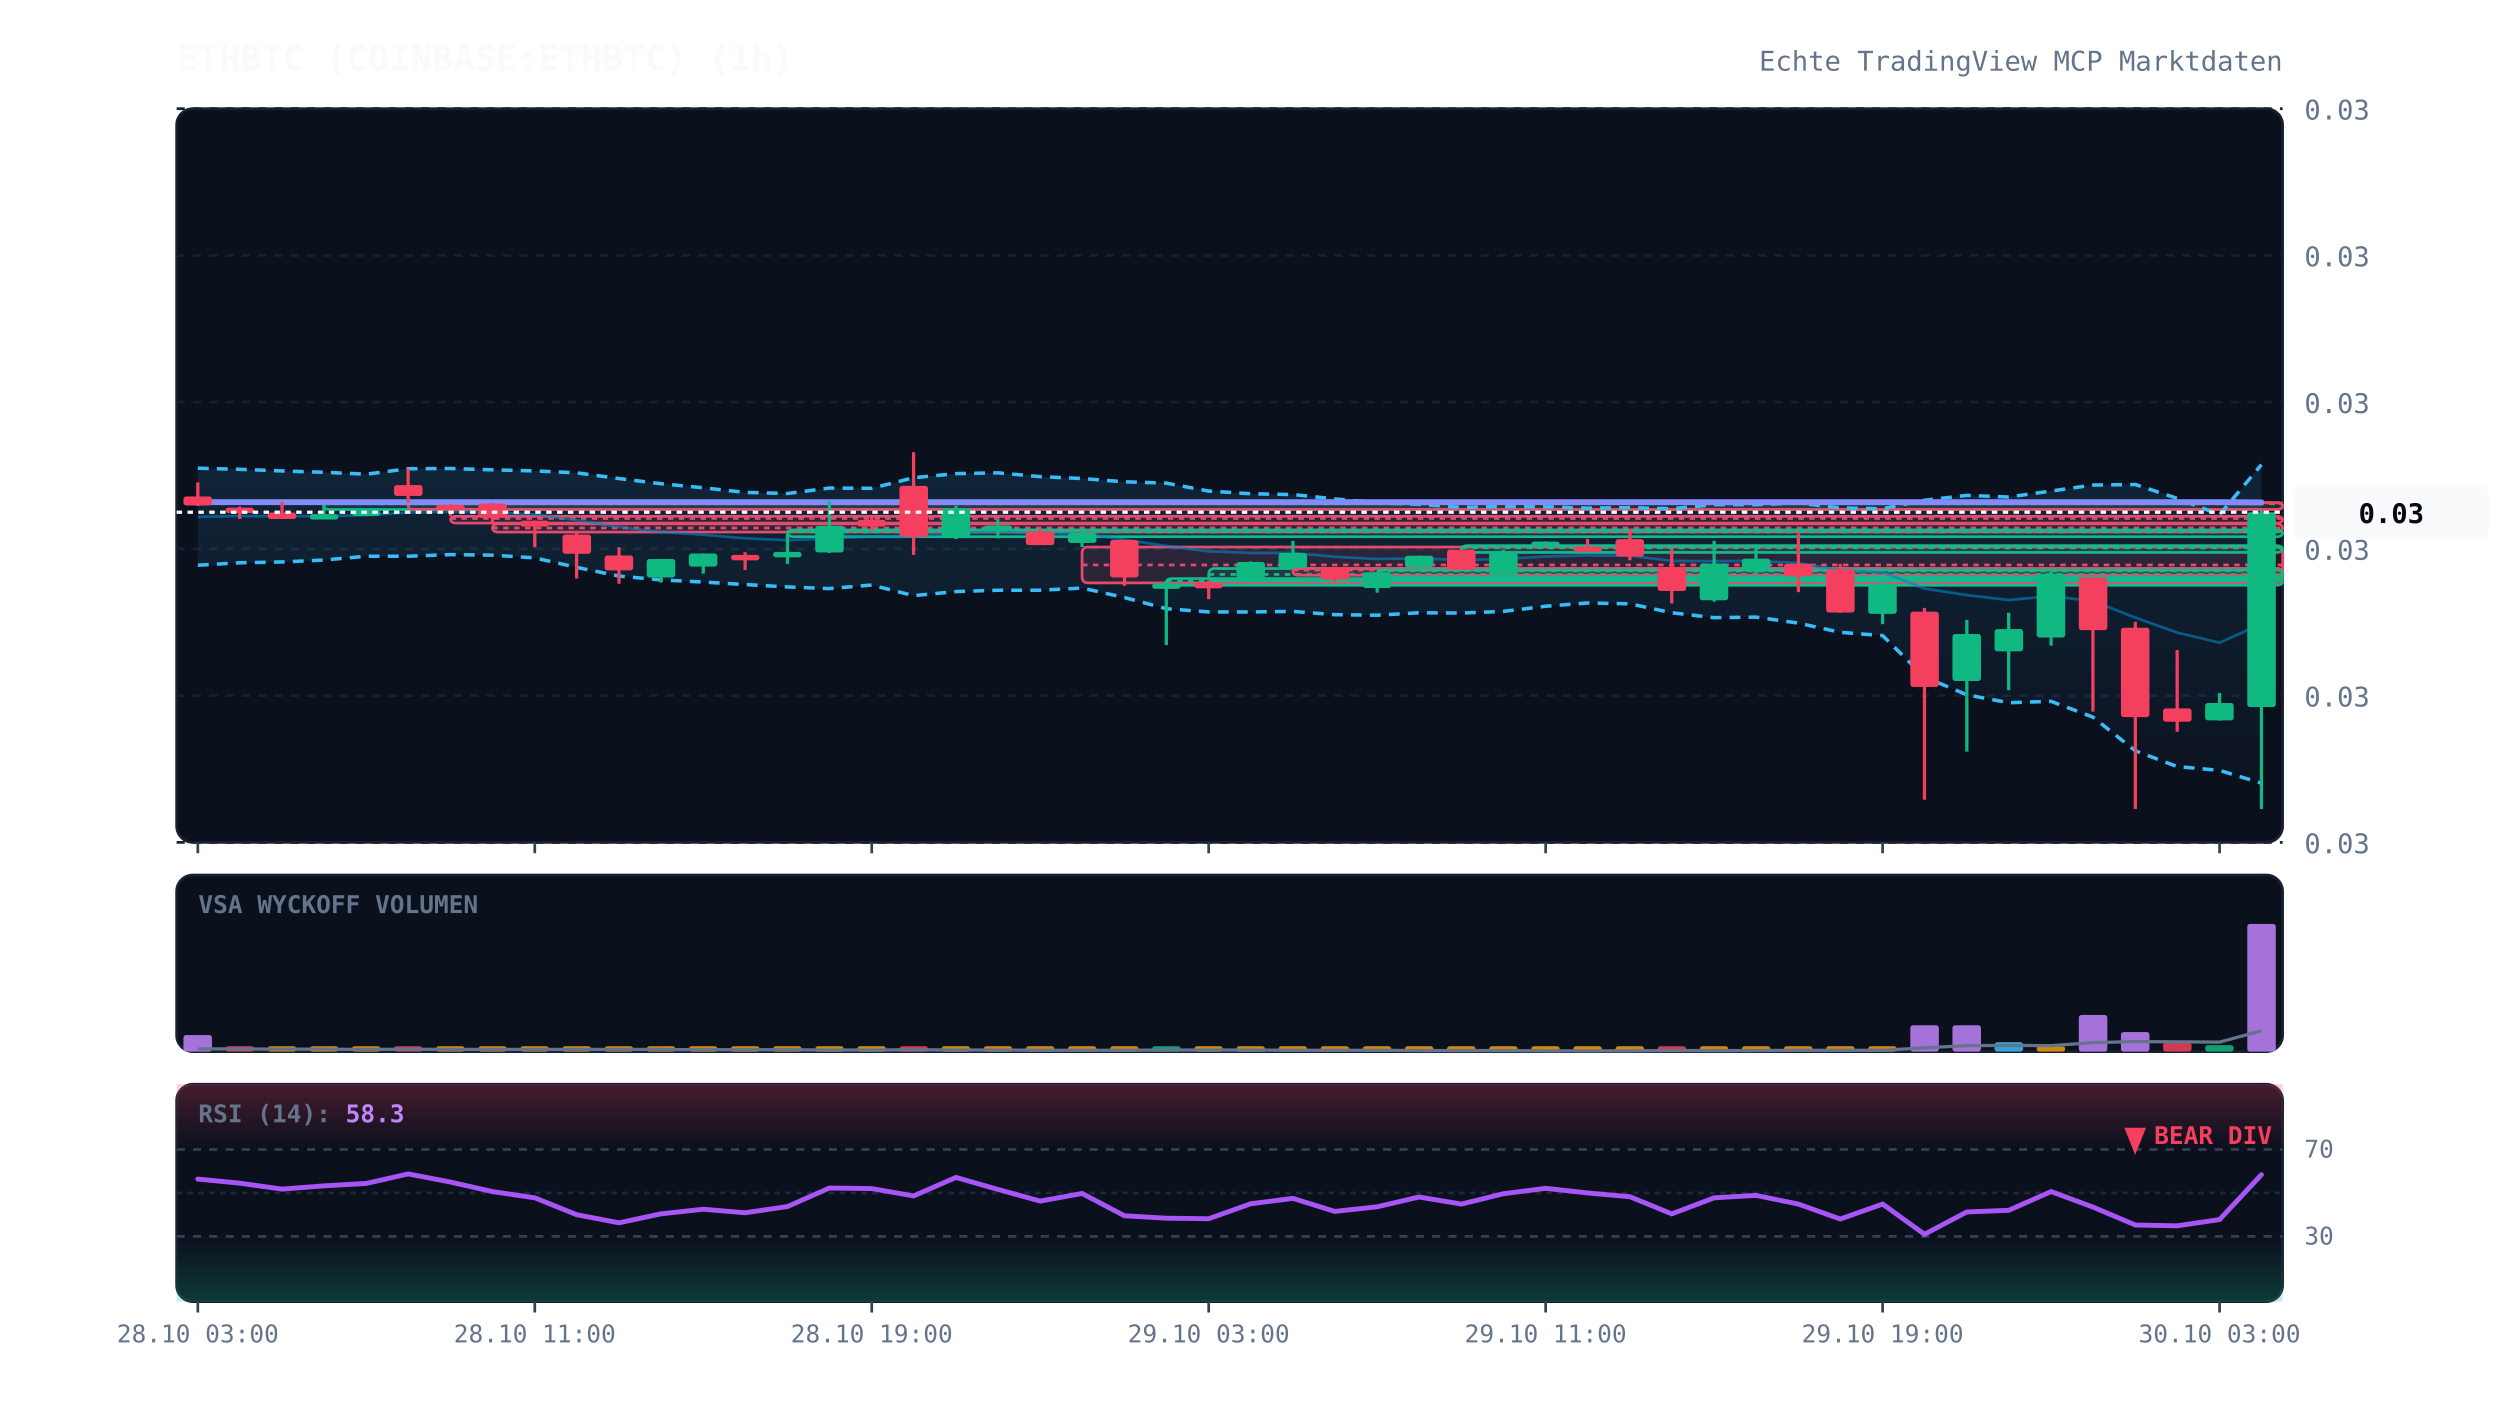
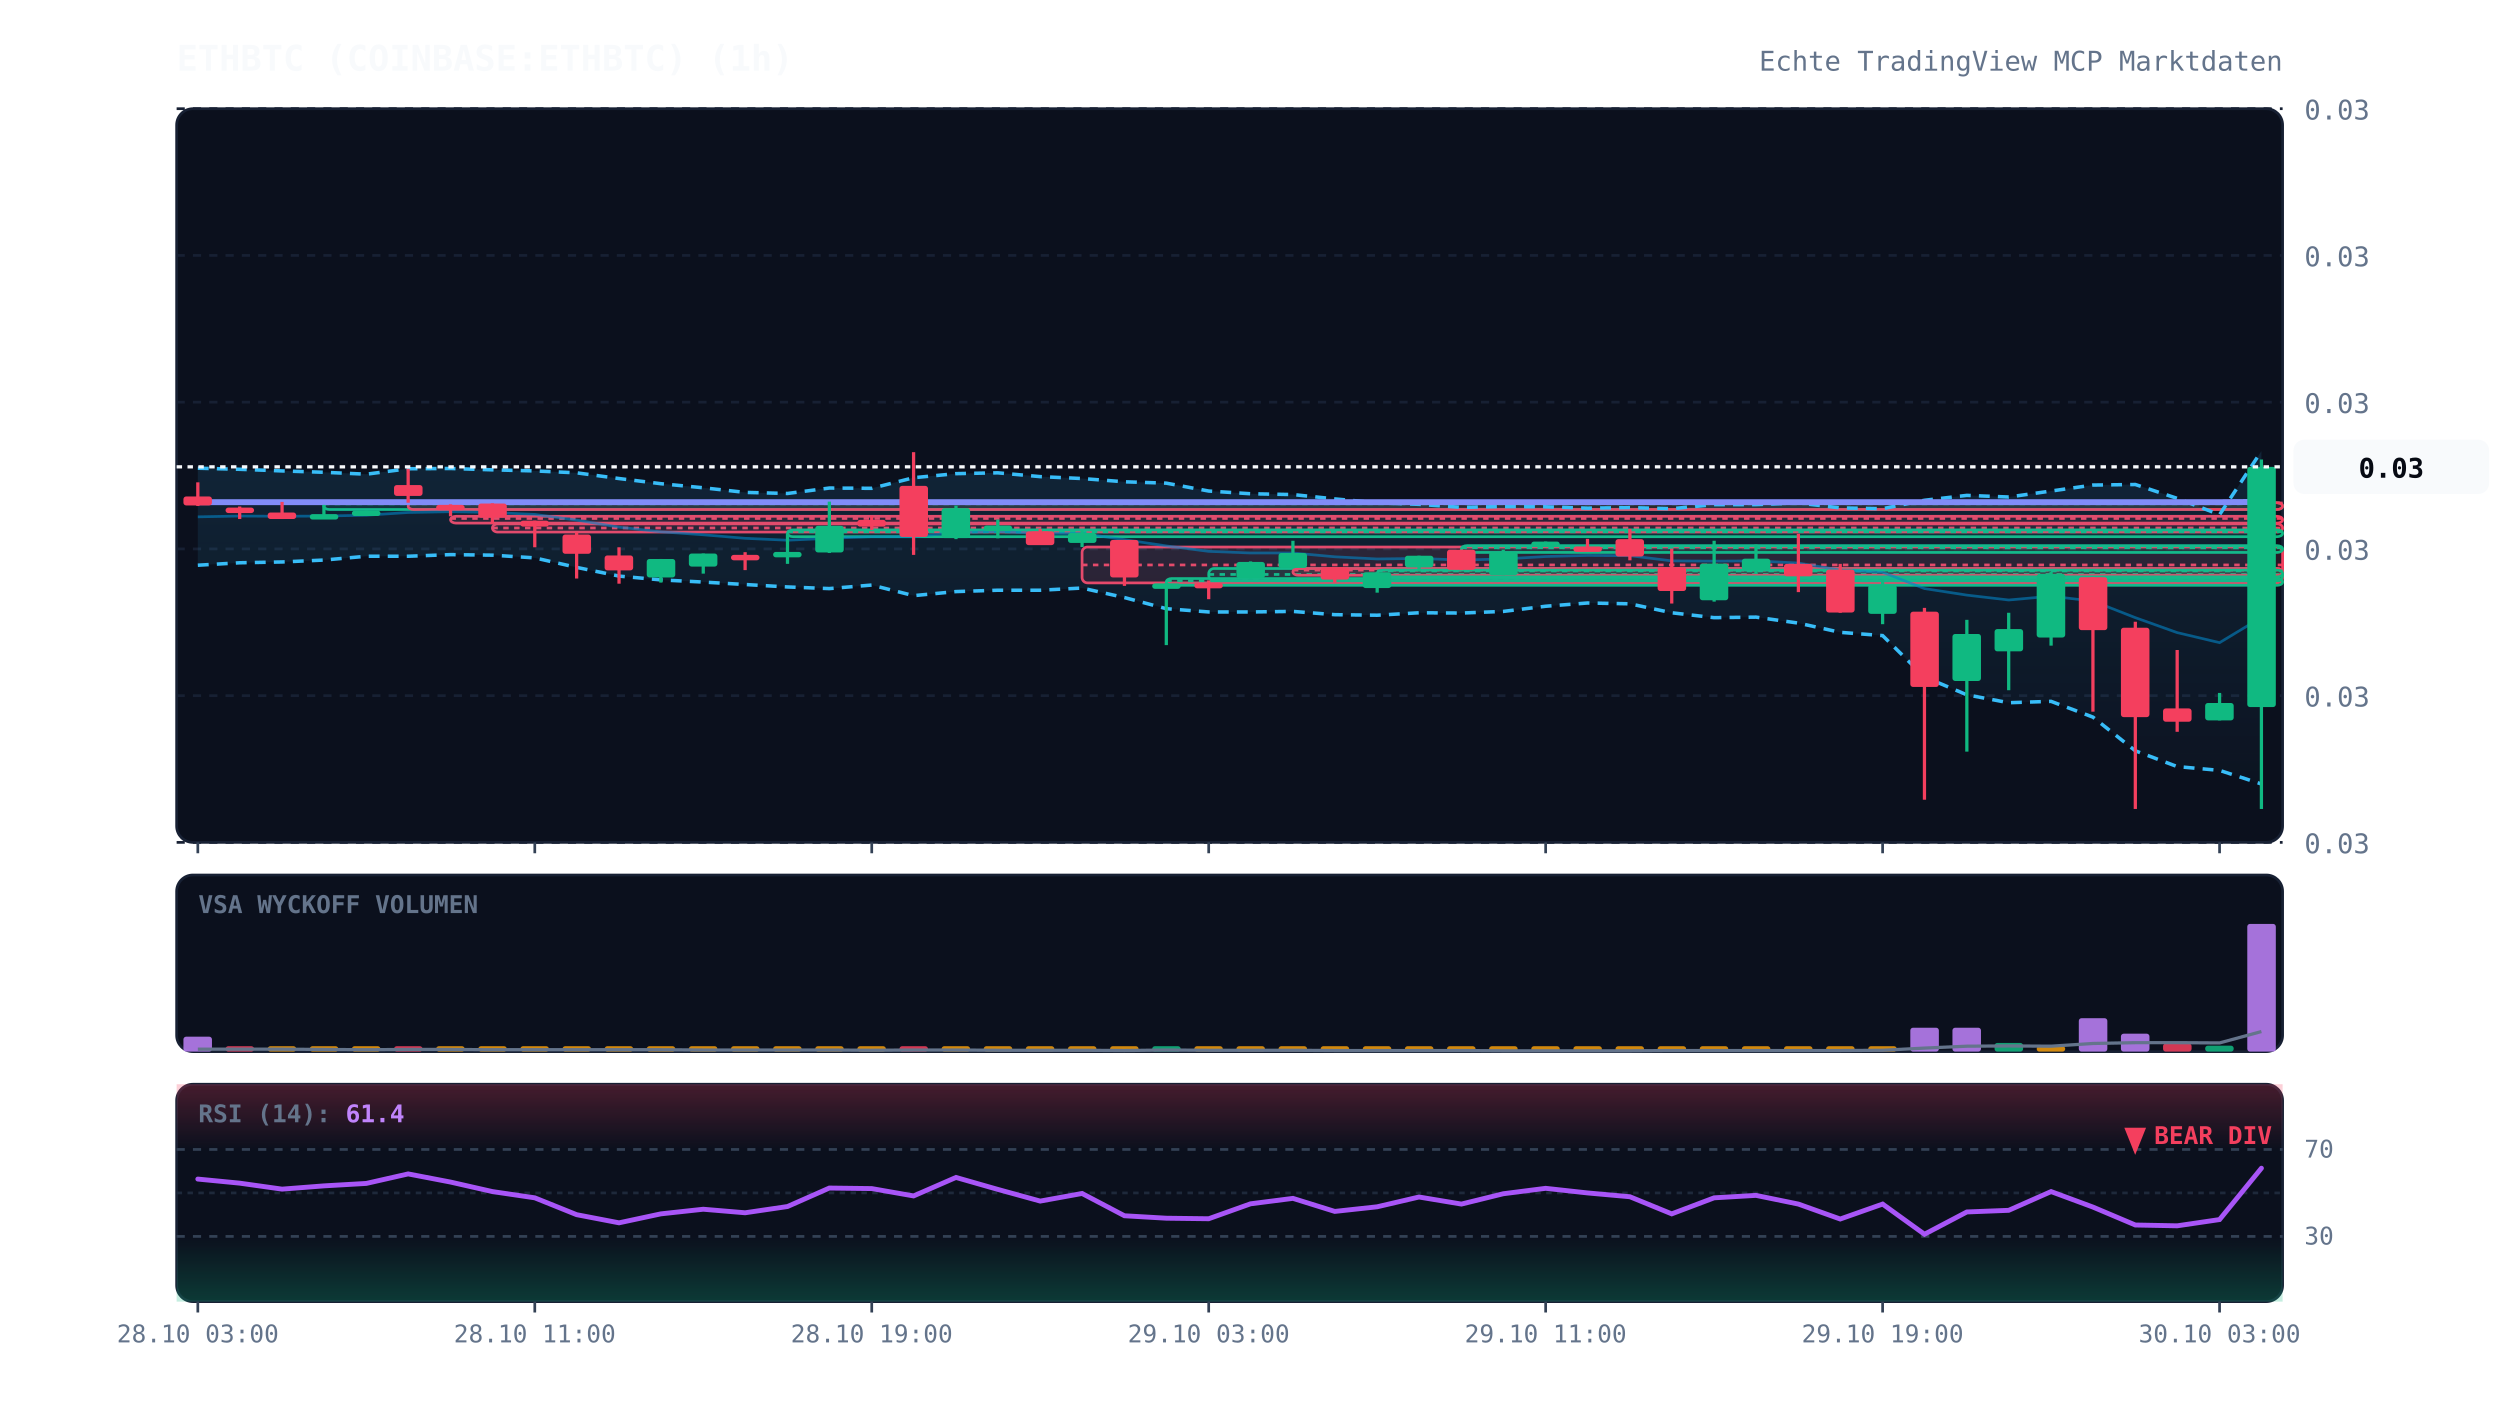
<svg xmlns="http://www.w3.org/2000/svg" viewBox="0 0 920 520" width="100%" height="100%" style="background:#070a13; font-family:'JetBrains Mono', monospace;">
  <defs>
    <linearGradient id="cloud-grad" x1="0%" y1="0%" x2="0%" y2="100%">
      <stop offset="0%" stop-color="#38bdf8" stop-opacity="0.12" />
      <stop offset="100%" stop-color="#38bdf8" stop-opacity="0.02" />
    </linearGradient>
    <linearGradient id="rsi-overbought" x1="0%" y1="0%" x2="0%" y2="100%">
      <stop offset="0%" stop-color="#f43f5e" stop-opacity="0.25" />
      <stop offset="100%" stop-color="#f43f5e" stop-opacity="0.0" />
    </linearGradient>
    <linearGradient id="rsi-oversold" x1="0%" y1="0%" x2="0%" y2="100%">
      <stop offset="0%" stop-color="#10b981" stop-opacity="0.0" />
      <stop offset="100%" stop-color="#10b981" stop-opacity="0.25" />
    </linearGradient>
  </defs>
  <rect x="65" y="40" width="775" height="270" fill="#0b101d" rx="6" stroke="#172033" stroke-width="1" />
  <rect x="65" y="322" width="775" height="65" fill="#0b101d" rx="6" stroke="#172033" stroke-width="1" />
  <rect x="65" y="399" width="775" height="80" fill="#0b101d" rx="6" stroke="#172033" stroke-width="1" />
  <line x1="65" y1="310.0" x2="840" y2="310.0" stroke="#172033" stroke-dasharray="3,3" stroke-width="1" />
  <text x="848" y="314.0" fill="#64748b" font-size="10" text-anchor="start">0.03</text>
  <line x1="65" y1="256.0" x2="840" y2="256.0" stroke="#172033" stroke-dasharray="3,3" stroke-width="1" />
  <text x="848" y="260.0" fill="#64748b" font-size="10" text-anchor="start">0.03</text>
  <line x1="65" y1="202.0" x2="840" y2="202.0" stroke="#172033" stroke-dasharray="3,3" stroke-width="1" />
  <text x="848" y="206.0" fill="#64748b" font-size="10" text-anchor="start">0.03</text>
  <line x1="65" y1="148.0" x2="840" y2="148.0" stroke="#172033" stroke-dasharray="3,3" stroke-width="1" />
  <text x="848" y="152.0" fill="#64748b" font-size="10" text-anchor="start">0.03</text>
  <line x1="65" y1="94.0" x2="840" y2="94.0" stroke="#172033" stroke-dasharray="3,3" stroke-width="1" />
  <text x="848" y="98.0" fill="#64748b" font-size="10" text-anchor="start">0.03</text>
  <line x1="65" y1="40.0" x2="840" y2="40.0" stroke="#172033" stroke-dasharray="3,3" stroke-width="1" />
  <text x="848" y="44.0" fill="#64748b" font-size="10" text-anchor="start">0.03</text>
  <rect x="119.2" y="185.0" width="720.8" height="2.5" fill="rgba(16, 185, 129, 0.13)" stroke="#10b981" stroke-width="1" rx="2" />
  <line x1="119.2" y1="185.4" x2="840" y2="185.4" stroke="#10b981" stroke-dasharray="2,2" stroke-width="1" />
  <rect x="150.2" y="185.0" width="689.8" height="2.5" fill="rgba(244, 63, 94, 0.13)" stroke="#f43f5e" stroke-width="1" rx="2" />
  <line x1="150.2" y1="185.1" x2="840" y2="185.1" stroke="#f43f5e" stroke-dasharray="2,2" stroke-width="1" />
  <rect x="165.8" y="190.0" width="674.2" height="2.5" fill="rgba(244, 63, 94, 0.13)" stroke="#f43f5e" stroke-width="1" rx="2" />
  <line x1="165.8" y1="190.8" x2="840" y2="190.8" stroke="#f43f5e" stroke-dasharray="2,2" stroke-width="1" />
  <rect x="181.2" y="192.8" width="658.8" height="3.0" fill="rgba(244, 63, 94, 0.13)" stroke="#f43f5e" stroke-width="1" rx="2" />
  <line x1="181.2" y1="194.3" x2="840" y2="194.3" stroke="#f43f5e" stroke-dasharray="2,2" stroke-width="1" />
  <rect x="289.8" y="195.0" width="550.2" height="2.5" fill="rgba(16, 185, 129, 0.13)" stroke="#10b981" stroke-width="1" rx="2" />
  <line x1="289.8" y1="195.7" x2="840" y2="195.7" stroke="#10b981" stroke-dasharray="2,2" stroke-width="1" />
  <rect x="398.2" y="201.3" width="441.8" height="13.2" fill="rgba(244, 63, 94, 0.13)" stroke="#f43f5e" stroke-width="1" rx="2" />
  <line x1="398.2" y1="207.9" x2="840" y2="207.9" stroke="#f43f5e" stroke-dasharray="2,2" stroke-width="1" />
  <rect x="429.2" y="212.9" width="410.8" height="2.5" fill="rgba(16, 185, 129, 0.13)" stroke="#10b981" stroke-width="1" rx="2" />
  <line x1="429.2" y1="213.7" x2="840" y2="213.7" stroke="#10b981" stroke-dasharray="2,2" stroke-width="1" />
  <rect x="444.8" y="209.2" width="395.2" height="4.5" fill="rgba(16, 185, 129, 0.13)" stroke="#10b981" stroke-width="1" rx="2" />
  <line x1="444.8" y1="211.4" x2="840" y2="211.4" stroke="#10b981" stroke-dasharray="2,2" stroke-width="1" />
  <rect x="475.8" y="209.2" width="364.2" height="2.5" fill="rgba(244, 63, 94, 0.13)" stroke="#f43f5e" stroke-width="1" rx="2" />
  <line x1="475.8" y1="209.8" x2="840" y2="209.8" stroke="#f43f5e" stroke-dasharray="2,2" stroke-width="1" />
  <rect x="506.8" y="209.8" width="333.2" height="2.5" fill="rgba(16, 185, 129, 0.13)" stroke="#10b981" stroke-width="1" rx="2" />
  <line x1="506.8" y1="210.1" x2="840" y2="210.1" stroke="#10b981" stroke-dasharray="2,2" stroke-width="1" />
  <rect x="537.8" y="200.8" width="302.2" height="2.5" fill="rgba(16, 185, 129, 0.13)" stroke="#10b981" stroke-width="1" rx="2" />
  <line x1="537.8" y1="201.6" x2="840" y2="201.6" stroke="#10b981" stroke-dasharray="2,2" stroke-width="1" />
-   <polygon points="72.8,172.3 88.2,172.7 103.8,173.3 119.2,173.8 134.8,174.5 150.2,172.5 165.8,172.4 181.2,172.9 196.8,173.3 212.2,174.0 227.8,176.1 243.2,178.0 258.8,179.5 274.2,181.2 289.8,181.6 305.2,179.6 320.8,179.7 336.2,175.8 351.8,174.3 367.2,174.0 382.8,175.4 398.2,176.1 413.8,177.3 429.2,177.8 444.8,180.7 460.2,181.7 475.8,182.0 491.2,183.6 506.8,185.0 522.2,185.6 537.8,186.7 553.2,186.4 568.8,186.5 584.2,187.0 599.8,186.8 615.2,187.2 630.8,185.7 646.2,185.7 661.8,185.1 677.2,186.9 692.8,187.2 708.2,184.1 723.8,182.3 739.2,182.9 754.8,180.7 770.2,178.5 785.8,178.3 801.2,183.4 816.8,189.4 832.2,171.0 832.2,288.2 816.8,283.5 801.2,282.1 785.8,276.3 770.2,263.9 754.8,258.1 739.2,258.6 723.8,255.7 708.2,249.1 692.8,233.9 677.2,232.7 661.8,229.3 646.2,227.1 630.8,227.3 615.2,225.5 599.8,222.2 584.2,221.9 568.8,223.1 553.2,225.0 537.8,225.6 522.2,225.5 506.8,226.4 491.2,226.2 475.8,225.0 460.2,225.2 444.8,225.2 429.2,224.0 413.8,219.9 398.2,216.4 382.8,217.2 367.2,217.2 351.8,217.7 336.2,219.2 320.8,215.3 305.2,216.6 289.8,216.0 274.2,215.1 258.8,214.2 243.2,213.4 227.8,212.0 212.2,208.8 196.8,205.3 181.2,204.3 165.8,204.1 150.2,204.7 134.8,204.7 119.2,206.1 103.8,206.8 88.2,207.1 72.8,208.0" fill="url(#cloud-grad)" />
-   <polyline points="72.8,172.3 88.2,172.7 103.8,173.3 119.2,173.8 134.8,174.5 150.2,172.5 165.8,172.4 181.2,172.9 196.8,173.3 212.2,174.0 227.8,176.1 243.2,178.0 258.8,179.5 274.2,181.2 289.8,181.6 305.2,179.6 320.8,179.7 336.2,175.8 351.8,174.3 367.2,174.0 382.8,175.4 398.2,176.1 413.8,177.3 429.2,177.8 444.8,180.7 460.2,181.7 475.8,182.0 491.2,183.6 506.8,185.0 522.2,185.6 537.8,186.7 553.2,186.4 568.8,186.5 584.2,187.0 599.8,186.8 615.2,187.2 630.8,185.7 646.2,185.7 661.8,185.1 677.2,186.9 692.8,187.2 708.2,184.1 723.8,182.3 739.2,182.9 754.8,180.7 770.2,178.5 785.8,178.3 801.2,183.4 816.8,189.4 832.2,171.0" fill="none" stroke="#38bdf8" stroke-width="1.3" stroke-dasharray="4,3" />
-   <polyline points="72.8,208.0 88.2,207.1 103.8,206.8 119.2,206.1 134.8,204.7 150.2,204.7 165.8,204.1 181.2,204.3 196.8,205.3 212.2,208.8 227.8,212.0 243.2,213.4 258.8,214.2 274.2,215.1 289.8,216.0 305.2,216.6 320.8,215.3 336.2,219.2 351.8,217.7 367.2,217.2 382.8,217.2 398.2,216.4 413.8,219.9 429.2,224.0 444.8,225.2 460.2,225.2 475.8,225.0 491.2,226.2 506.8,226.4 522.2,225.5 537.8,225.6 553.2,225.0 568.8,223.1 584.2,221.9 599.8,222.2 615.2,225.5 630.8,227.3 646.2,227.1 661.8,229.3 677.2,232.7 692.8,233.9 708.2,249.1 723.8,255.7 739.2,258.6 754.8,258.1 770.2,263.9 785.8,276.3 801.2,282.1 816.8,283.5 832.2,288.2" fill="none" stroke="#38bdf8" stroke-width="1.3" stroke-dasharray="4,3" />
-   <polyline points="72.8,190.2 88.2,189.9 103.8,190.0 119.2,189.9 134.8,189.6 150.2,188.6 165.8,188.3 181.2,188.6 196.8,189.3 212.2,191.4 227.8,194.0 243.2,195.7 258.8,196.8 274.2,198.1 289.8,198.8 305.2,198.1 320.8,197.5 336.2,197.5 351.8,196.0 367.2,195.6 382.8,196.3 398.2,196.3 413.8,198.6 429.2,200.9 444.8,202.9 460.2,203.5 475.8,203.5 491.2,204.9 506.8,205.7 522.2,205.5 537.8,206.1 553.2,205.7 568.8,204.8 584.2,204.4 599.8,204.5 615.2,206.4 630.8,206.5 646.2,206.4 661.8,207.2 677.2,209.8 692.8,210.6 708.2,216.6 723.8,219.0 739.2,220.8 754.8,219.4 770.2,221.2 785.8,227.3 801.2,232.8 816.8,236.5 832.2,229.6" fill="none" stroke="#0284c7" stroke-width="1.0" stroke-opacity="0.6" />
-   <polyline points="72.8,184.8 88.2,184.8 103.8,184.8 119.2,184.8 134.8,184.8 150.2,184.8 165.8,184.8 181.2,184.8 196.8,184.8 212.2,184.8 227.8,184.8 243.2,184.8 258.8,184.8 274.2,184.8 289.8,184.8 305.2,184.8 320.8,184.8 336.2,184.8 351.8,184.8 367.2,184.8 382.8,184.8 398.2,184.8 413.8,184.8 429.2,184.8 444.8,184.8 460.2,184.8 475.8,184.8 491.2,184.8 506.8,184.8 522.2,184.8 537.8,184.8 553.2,184.8 568.8,184.8 584.2,184.8 599.8,184.8 615.2,184.8 630.8,184.8 646.2,184.8 661.8,184.8 677.2,184.8 692.8,184.8 708.2,184.8 723.8,184.8 739.2,184.8 754.8,184.8 770.2,184.8 785.8,184.8 801.2,184.8 816.8,184.8 832.2,184.9" fill="none" stroke="#818cf8" stroke-width="2.2" stroke-linecap="round" />
+   <polygon points="72.8,172.3 88.2,172.7 103.8,173.3 119.2,173.8 134.8,174.5 150.2,172.5 165.8,172.4 181.2,172.9 196.8,173.3 212.2,174.0 227.8,176.1 243.2,178.0 258.8,179.5 274.2,181.2 289.8,181.6 305.2,179.6 320.8,179.7 336.2,175.8 351.8,174.3 367.2,174.0 382.8,175.4 398.2,176.1 413.8,177.3 429.2,177.8 444.8,180.7 460.2,181.7 475.8,182.0 491.2,183.6 506.8,185.0 522.2,185.6 537.8,186.7 553.2,186.4 568.8,186.5 584.2,187.0 599.8,186.8 615.2,187.2 630.8,185.7 646.2,185.7 661.8,185.1 677.2,186.9 692.8,187.2 708.2,184.1 723.8,182.3 739.2,182.9 754.8,180.7 770.2,178.5 785.8,178.3 801.2,183.4 816.8,189.4 832.2,166.0 832.2,288.5 816.8,283.5 801.2,282.1 785.8,276.3 770.2,263.9 754.8,258.1 739.2,258.6 723.8,255.7 708.2,249.1 692.8,233.9 677.2,232.7 661.8,229.3 646.2,227.1 630.8,227.3 615.2,225.5 599.8,222.2 584.2,221.9 568.8,223.1 553.2,225.0 537.8,225.6 522.2,225.5 506.8,226.4 491.2,226.2 475.8,225.0 460.2,225.2 444.8,225.2 429.2,224.0 413.8,219.9 398.2,216.4 382.8,217.2 367.2,217.2 351.8,217.7 336.2,219.2 320.8,215.3 305.2,216.6 289.8,216.0 274.2,215.1 258.8,214.2 243.2,213.4 227.8,212.0 212.2,208.8 196.8,205.3 181.2,204.3 165.8,204.1 150.2,204.7 134.8,204.7 119.2,206.1 103.8,206.8 88.2,207.1 72.8,208.0" fill="url(#cloud-grad)" />
+   <polyline points="72.8,172.3 88.2,172.7 103.8,173.3 119.2,173.8 134.8,174.5 150.2,172.5 165.8,172.4 181.2,172.9 196.8,173.3 212.2,174.0 227.8,176.1 243.2,178.0 258.8,179.5 274.2,181.2 289.8,181.6 305.2,179.6 320.8,179.7 336.2,175.8 351.8,174.3 367.2,174.0 382.8,175.4 398.2,176.1 413.8,177.3 429.2,177.8 444.8,180.7 460.2,181.7 475.8,182.0 491.2,183.6 506.8,185.0 522.2,185.6 537.8,186.7 553.2,186.4 568.8,186.5 584.2,187.0 599.8,186.8 615.2,187.2 630.8,185.7 646.2,185.7 661.8,185.1 677.2,186.9 692.8,187.2 708.2,184.1 723.8,182.3 739.2,182.9 754.8,180.7 770.2,178.5 785.8,178.3 801.2,183.4 816.8,189.4 832.2,166.0" fill="none" stroke="#38bdf8" stroke-width="1.3" stroke-dasharray="4,3" />
+   <polyline points="72.8,208.0 88.2,207.1 103.8,206.8 119.2,206.1 134.8,204.7 150.2,204.7 165.8,204.1 181.2,204.3 196.8,205.3 212.2,208.8 227.8,212.0 243.2,213.4 258.8,214.2 274.2,215.1 289.8,216.0 305.2,216.6 320.8,215.3 336.2,219.2 351.8,217.7 367.2,217.2 382.8,217.2 398.2,216.4 413.8,219.9 429.2,224.0 444.8,225.2 460.2,225.2 475.8,225.0 491.2,226.2 506.8,226.4 522.2,225.5 537.8,225.6 553.2,225.0 568.8,223.1 584.2,221.9 599.8,222.2 615.2,225.5 630.8,227.3 646.2,227.1 661.8,229.3 677.2,232.7 692.8,233.9 708.2,249.1 723.8,255.7 739.2,258.6 754.8,258.1 770.2,263.9 785.8,276.3 801.2,282.1 816.8,283.5 832.2,288.5" fill="none" stroke="#38bdf8" stroke-width="1.3" stroke-dasharray="4,3" />
+   <polyline points="72.8,190.2 88.2,189.9 103.8,190.0 119.2,189.9 134.8,189.6 150.2,188.6 165.8,188.3 181.2,188.6 196.8,189.3 212.2,191.4 227.8,194.0 243.2,195.7 258.8,196.8 274.2,198.1 289.8,198.8 305.2,198.1 320.8,197.5 336.2,197.5 351.8,196.0 367.2,195.6 382.8,196.3 398.2,196.3 413.8,198.6 429.2,200.9 444.8,202.9 460.2,203.5 475.8,203.5 491.2,204.9 506.8,205.7 522.2,205.5 537.8,206.1 553.2,205.7 568.8,204.8 584.2,204.4 599.8,204.5 615.2,206.4 630.8,206.5 646.2,206.4 661.8,207.2 677.2,209.8 692.8,210.6 708.2,216.6 723.8,219.0 739.2,220.8 754.8,219.4 770.2,221.2 785.8,227.3 801.2,232.8 816.8,236.5 832.2,227.2" fill="none" stroke="#0284c7" stroke-width="1.0" stroke-opacity="0.6" />
+   <polyline points="72.8,184.8 88.2,184.8 103.8,184.8 119.2,184.8 134.8,184.8 150.2,184.8 165.8,184.8 181.2,184.8 196.8,184.8 212.2,184.8 227.8,184.8 243.2,184.8 258.8,184.8 274.2,184.8 289.8,184.8 305.2,184.8 320.8,184.8 336.2,184.8 351.8,184.8 367.2,184.8 382.8,184.8 398.2,184.8 413.8,184.8 429.2,184.8 444.8,184.8 460.2,184.8 475.8,184.8 491.2,184.8 506.8,184.8 522.2,184.8 537.8,184.8 553.2,184.8 568.8,184.8 584.2,184.8 599.8,184.8 615.2,184.8 630.8,184.8 646.2,184.8 661.8,184.8 677.2,184.8 692.8,184.8 708.2,184.8 723.8,184.8 739.2,184.8 754.8,184.8 770.2,184.8 785.8,184.8 801.2,184.8 816.8,184.8 832.2,184.7" fill="none" stroke="#818cf8" stroke-width="2.2" stroke-linecap="round" />
  <line x1="72.8" y1="177.5" x2="72.8" y2="186.2" stroke="#f43f5e" stroke-width="1.2" />
  <rect x="67.5" y="182.7" width="10.5" height="3.3" fill="#f43f5e" rx="1" />
  <line x1="88.2" y1="186.4" x2="88.2" y2="191.0" stroke="#f43f5e" stroke-width="1.2" />
  <rect x="83.0" y="186.8" width="10.5" height="2.0" fill="#f43f5e" rx="1" />
  <line x1="103.8" y1="184.7" x2="103.8" y2="191.0" stroke="#f43f5e" stroke-width="1.2" />
  <rect x="98.5" y="188.6" width="10.5" height="2.4" fill="#f43f5e" rx="1" />
  <line x1="119.2" y1="185.8" x2="119.2" y2="190.3" stroke="#10b981" stroke-width="1.2" />
  <rect x="114.0" y="189.2" width="10.5" height="2.0" fill="#10b981" rx="1" />
  <line x1="134.8" y1="187.9" x2="134.8" y2="188.5" stroke="#10b981" stroke-width="1.2" />
  <rect x="129.5" y="187.9" width="10.5" height="2.0" fill="#10b981" rx="1" />
  <line x1="150.2" y1="172.5" x2="150.2" y2="185.0" stroke="#f43f5e" stroke-width="1.2" />
  <rect x="145.0" y="178.5" width="10.5" height="4.0" fill="#f43f5e" rx="1" />
  <line x1="165.8" y1="185.6" x2="165.8" y2="190.0" stroke="#f43f5e" stroke-width="1.2" />
  <rect x="160.5" y="185.8" width="10.5" height="2.0" fill="#f43f5e" rx="1" />
  <line x1="181.2" y1="185.2" x2="181.2" y2="192.8" stroke="#f43f5e" stroke-width="1.2" />
  <rect x="176.0" y="185.3" width="10.5" height="5.2" fill="#f43f5e" rx="1" />
  <line x1="196.8" y1="191.6" x2="196.8" y2="201.4" stroke="#f43f5e" stroke-width="1.2" />
  <rect x="191.5" y="191.6" width="10.5" height="2.2" fill="#f43f5e" rx="1" />
  <line x1="212.2" y1="195.8" x2="212.2" y2="212.9" stroke="#f43f5e" stroke-width="1.2" />
  <rect x="207.0" y="196.7" width="10.5" height="7.1" fill="#f43f5e" rx="1" />
  <line x1="227.8" y1="201.4" x2="227.8" y2="214.8" stroke="#f43f5e" stroke-width="1.2" />
  <rect x="222.5" y="204.4" width="10.5" height="5.5" fill="#f43f5e" rx="1" />
  <line x1="243.2" y1="205.7" x2="243.2" y2="214.4" stroke="#10b981" stroke-width="1.2" />
  <rect x="238.0" y="205.7" width="10.5" height="6.8" fill="#10b981" rx="1" />
  <line x1="258.8" y1="203.7" x2="258.8" y2="211.1" stroke="#10b981" stroke-width="1.2" />
  <rect x="253.5" y="203.7" width="10.5" height="4.8" fill="#10b981" rx="1" />
  <line x1="274.2" y1="203.2" x2="274.2" y2="209.8" stroke="#f43f5e" stroke-width="1.2" />
  <rect x="269.0" y="204.2" width="10.5" height="2.0" fill="#f43f5e" rx="1" />
  <line x1="289.8" y1="196.4" x2="289.8" y2="207.5" stroke="#10b981" stroke-width="1.2" />
  <rect x="284.5" y="203.1" width="10.5" height="2.0" fill="#10b981" rx="1" />
  <line x1="305.2" y1="184.6" x2="305.2" y2="203.5" stroke="#10b981" stroke-width="1.2" />
  <rect x="300.0" y="193.5" width="10.5" height="9.8" fill="#10b981" rx="1" />
  <line x1="320.8" y1="189.8" x2="320.8" y2="195.0" stroke="#f43f5e" stroke-width="1.2" />
  <rect x="315.5" y="191.3" width="10.5" height="2.5" fill="#f43f5e" rx="1" />
  <line x1="336.2" y1="166.4" x2="336.2" y2="204.2" stroke="#f43f5e" stroke-width="1.2" />
  <rect x="331.0" y="178.8" width="10.5" height="18.8" fill="#f43f5e" rx="1" />
  <line x1="351.8" y1="186.1" x2="351.8" y2="198.4" stroke="#10b981" stroke-width="1.2" />
  <rect x="346.5" y="187.0" width="10.5" height="11.0" fill="#10b981" rx="1" />
  <line x1="367.2" y1="191.2" x2="367.2" y2="198.1" stroke="#10b981" stroke-width="1.2" />
  <rect x="362.0" y="193.4" width="10.5" height="2.0" fill="#10b981" rx="1" />
  <line x1="382.8" y1="194.7" x2="382.8" y2="200.5" stroke="#f43f5e" stroke-width="1.2" />
  <rect x="377.5" y="195.5" width="10.5" height="5.1" fill="#f43f5e" rx="1" />
  <line x1="398.2" y1="195.2" x2="398.2" y2="201.3" stroke="#10b981" stroke-width="1.2" />
  <rect x="393.0" y="196.1" width="10.5" height="3.7" fill="#10b981" rx="1" />
  <line x1="413.8" y1="198.7" x2="413.8" y2="215.6" stroke="#f43f5e" stroke-width="1.2" />
  <rect x="408.5" y="198.7" width="10.5" height="13.8" fill="#f43f5e" rx="1" />
  <line x1="429.2" y1="214.5" x2="429.2" y2="237.4" stroke="#10b981" stroke-width="1.2" />
  <rect x="424.0" y="214.7" width="10.5" height="2.0" fill="#10b981" rx="1" />
  <line x1="444.8" y1="213.6" x2="444.8" y2="220.5" stroke="#f43f5e" stroke-width="1.2" />
  <rect x="439.5" y="214.5" width="10.5" height="2.0" fill="#f43f5e" rx="1" />
  <line x1="460.2" y1="206.6" x2="460.2" y2="212.9" stroke="#10b981" stroke-width="1.2" />
  <rect x="455.0" y="206.8" width="10.5" height="6.0" fill="#10b981" rx="1" />
  <line x1="475.8" y1="199.0" x2="475.8" y2="209.2" stroke="#10b981" stroke-width="1.2" />
  <rect x="470.5" y="203.5" width="10.5" height="5.5" fill="#10b981" rx="1" />
  <line x1="491.2" y1="208.7" x2="491.2" y2="214.4" stroke="#f43f5e" stroke-width="1.2" />
  <rect x="486.0" y="208.7" width="10.5" height="4.6" fill="#f43f5e" rx="1" />
  <line x1="506.8" y1="210.5" x2="506.8" y2="218.1" stroke="#10b981" stroke-width="1.2" />
  <rect x="501.5" y="210.6" width="10.5" height="5.8" fill="#10b981" rx="1" />
  <line x1="522.2" y1="204.5" x2="522.2" y2="210.2" stroke="#10b981" stroke-width="1.2" />
  <rect x="517.0" y="204.5" width="10.5" height="4.3" fill="#10b981" rx="1" />
  <line x1="537.8" y1="202.3" x2="537.8" y2="209.8" stroke="#f43f5e" stroke-width="1.2" />
  <rect x="532.5" y="202.3" width="10.5" height="7.4" fill="#f43f5e" rx="1" />
  <line x1="553.2" y1="202.3" x2="553.2" y2="211.7" stroke="#10b981" stroke-width="1.2" />
  <rect x="548.0" y="203.1" width="10.5" height="8.6" fill="#10b981" rx="1" />
  <line x1="568.8" y1="199.3" x2="568.8" y2="200.8" stroke="#10b981" stroke-width="1.2" />
  <rect x="563.5" y="199.3" width="10.5" height="2.0" fill="#10b981" rx="1" />
  <line x1="584.2" y1="198.3" x2="584.2" y2="202.3" stroke="#f43f5e" stroke-width="1.2" />
  <rect x="579.0" y="201.1" width="10.5" height="2.0" fill="#f43f5e" rx="1" />
  <line x1="599.8" y1="194.6" x2="599.8" y2="206.2" stroke="#f43f5e" stroke-width="1.2" />
  <rect x="594.5" y="198.4" width="10.5" height="6.4" fill="#f43f5e" rx="1" />
  <line x1="615.2" y1="201.9" x2="615.2" y2="222.1" stroke="#f43f5e" stroke-width="1.2" />
  <rect x="610.0" y="208.7" width="10.5" height="8.8" fill="#f43f5e" rx="1" />
  <line x1="630.8" y1="199.0" x2="630.8" y2="221.4" stroke="#10b981" stroke-width="1.2" />
  <rect x="625.5" y="207.4" width="10.5" height="13.5" fill="#10b981" rx="1" />
  <line x1="646.2" y1="200.4" x2="646.2" y2="211.2" stroke="#10b981" stroke-width="1.2" />
  <rect x="641.0" y="205.6" width="10.5" height="4.2" fill="#10b981" rx="1" />
  <line x1="661.8" y1="196.4" x2="661.8" y2="217.9" stroke="#f43f5e" stroke-width="1.2" />
  <rect x="656.5" y="207.5" width="10.5" height="4.6" fill="#f43f5e" rx="1" />
  <line x1="677.2" y1="207.5" x2="677.2" y2="225.5" stroke="#f43f5e" stroke-width="1.2" />
  <rect x="672.0" y="209.6" width="10.5" height="15.8" fill="#f43f5e" rx="1" />
  <line x1="692.8" y1="213.5" x2="692.8" y2="229.7" stroke="#10b981" stroke-width="1.2" />
  <rect x="687.5" y="215.3" width="10.5" height="10.6" fill="#10b981" rx="1" />
  <line x1="708.2" y1="223.7" x2="708.2" y2="294.3" stroke="#f43f5e" stroke-width="1.2" />
  <rect x="703.0" y="225.1" width="10.5" height="27.7" fill="#f43f5e" rx="1" />
  <line x1="723.8" y1="228.1" x2="723.8" y2="276.6" stroke="#10b981" stroke-width="1.2" />
  <rect x="718.5" y="233.3" width="10.5" height="17.3" fill="#10b981" rx="1" />
  <line x1="739.2" y1="225.5" x2="739.2" y2="254.0" stroke="#10b981" stroke-width="1.2" />
  <rect x="734.0" y="231.5" width="10.5" height="8.2" fill="#10b981" rx="1" />
  <line x1="754.8" y1="210.5" x2="754.8" y2="237.6" stroke="#10b981" stroke-width="1.2" />
  <rect x="749.5" y="211.2" width="10.5" height="23.4" fill="#10b981" rx="1" />
  <line x1="770.2" y1="212.4" x2="770.2" y2="261.9" stroke="#f43f5e" stroke-width="1.2" />
  <rect x="765.0" y="212.4" width="10.5" height="19.5" fill="#f43f5e" rx="1" />
  <line x1="785.8" y1="228.8" x2="785.8" y2="297.7" stroke="#f43f5e" stroke-width="1.2" />
  <rect x="780.5" y="231.0" width="10.5" height="32.9" fill="#f43f5e" rx="1" />
  <line x1="801.2" y1="239.2" x2="801.2" y2="269.3" stroke="#f43f5e" stroke-width="1.2" />
  <rect x="796.0" y="260.7" width="10.5" height="4.9" fill="#f43f5e" rx="1" />
  <line x1="816.8" y1="255.0" x2="816.8" y2="265.1" stroke="#10b981" stroke-width="1.2" />
  <rect x="811.5" y="258.7" width="10.5" height="6.4" fill="#10b981" rx="1" />
-   <line x1="832.2" y1="187.9" x2="832.2" y2="297.7" stroke="#10b981" stroke-width="1.2" />
-   <rect x="827.0" y="188.5" width="10.5" height="71.7" fill="#10b981" rx="1" />
-   <line x1="65" y1="188.5" x2="840" y2="188.5" stroke="#f8fafc" stroke-width="1.2" stroke-dasharray="2,2" />
-   <rect x="844" y="178.5" width="72" height="20" fill="#f8fafc" rx="4" />
-   <text x="880" y="192.5" fill="#070a13" font-size="10" font-weight="bold" text-anchor="middle">0.03</text>
+   <line x1="832.2" y1="169.1" x2="832.2" y2="297.7" stroke="#10b981" stroke-width="1.2" />
+   <rect x="827.0" y="171.8" width="10.5" height="88.4" fill="#10b981" rx="1" />
+   <line x1="65" y1="171.8" x2="840" y2="171.8" stroke="#f8fafc" stroke-width="1.2" stroke-dasharray="2,2" />
+   <rect x="844" y="161.8" width="72" height="20" fill="#f8fafc" rx="4" />
+   <text x="880" y="175.8" fill="#070a13" font-size="10" font-weight="bold" text-anchor="middle">0.03</text>
  <text x="73" y="336" fill="#64748b" font-size="9" font-weight="bold">VSA WYCKOFF VOLUMEN</text>
-   <rect x="67.5" y="380.9" width="10.5" height="6.1" fill="#c084fc" opacity="0.85" rx="1" />
+   <rect x="67.5" y="381.5" width="10.5" height="5.5" fill="#c084fc" opacity="0.85" rx="1" />
  <rect x="83.0" y="385.0" width="10.5" height="2.0" fill="#f43f5e" opacity="0.85" rx="1" />
  <rect x="98.5" y="385.0" width="10.5" height="2.0" fill="#f59e0b" opacity="0.85" rx="1" />
  <rect x="114.0" y="385.0" width="10.5" height="2.0" fill="#f59e0b" opacity="0.85" rx="1" />
  <rect x="129.5" y="385.0" width="10.5" height="2.0" fill="#f59e0b" opacity="0.85" rx="1" />
  <rect x="145.0" y="385.0" width="10.5" height="2.0" fill="#f43f5e" opacity="0.85" rx="1" />
  <rect x="160.5" y="385.0" width="10.5" height="2.0" fill="#f59e0b" opacity="0.85" rx="1" />
  <rect x="176.0" y="385.0" width="10.5" height="2.0" fill="#f59e0b" opacity="0.85" rx="1" />
  <rect x="191.5" y="385.0" width="10.5" height="2.0" fill="#f59e0b" opacity="0.85" rx="1" />
  <rect x="207.0" y="385.0" width="10.5" height="2.0" fill="#f59e0b" opacity="0.85" rx="1" />
  <rect x="222.5" y="385.0" width="10.5" height="2.0" fill="#f59e0b" opacity="0.85" rx="1" />
  <rect x="238.0" y="385.0" width="10.5" height="2.0" fill="#f59e0b" opacity="0.85" rx="1" />
  <rect x="253.5" y="385.0" width="10.5" height="2.0" fill="#f59e0b" opacity="0.85" rx="1" />
  <rect x="269.0" y="385.0" width="10.5" height="2.0" fill="#f59e0b" opacity="0.85" rx="1" />
  <rect x="284.5" y="385.0" width="10.5" height="2.0" fill="#f59e0b" opacity="0.85" rx="1" />
  <rect x="300.0" y="385.0" width="10.5" height="2.0" fill="#f59e0b" opacity="0.85" rx="1" />
  <rect x="315.5" y="385.0" width="10.5" height="2.0" fill="#f59e0b" opacity="0.85" rx="1" />
  <rect x="331.0" y="385.0" width="10.5" height="2.0" fill="#f43f5e" opacity="0.85" rx="1" />
  <rect x="346.5" y="385.0" width="10.5" height="2.0" fill="#f59e0b" opacity="0.85" rx="1" />
  <rect x="362.0" y="385.0" width="10.5" height="2.0" fill="#f59e0b" opacity="0.85" rx="1" />
  <rect x="377.5" y="385.0" width="10.5" height="2.0" fill="#f59e0b" opacity="0.85" rx="1" />
  <rect x="393.0" y="385.0" width="10.5" height="2.0" fill="#f59e0b" opacity="0.85" rx="1" />
  <rect x="408.5" y="385.0" width="10.5" height="2.0" fill="#f59e0b" opacity="0.85" rx="1" />
  <rect x="424.0" y="385.0" width="10.5" height="2.0" fill="#10b981" opacity="0.85" rx="1" />
  <rect x="439.5" y="385.0" width="10.5" height="2.0" fill="#f59e0b" opacity="0.85" rx="1" />
  <rect x="455.0" y="385.0" width="10.5" height="2.0" fill="#f59e0b" opacity="0.85" rx="1" />
  <rect x="470.5" y="385.0" width="10.5" height="2.0" fill="#f59e0b" opacity="0.85" rx="1" />
  <rect x="486.0" y="385.0" width="10.5" height="2.0" fill="#f59e0b" opacity="0.85" rx="1" />
  <rect x="501.5" y="385.0" width="10.5" height="2.0" fill="#f59e0b" opacity="0.85" rx="1" />
  <rect x="517.0" y="385.0" width="10.5" height="2.0" fill="#f59e0b" opacity="0.85" rx="1" />
  <rect x="532.5" y="385.0" width="10.5" height="2.0" fill="#f59e0b" opacity="0.85" rx="1" />
  <rect x="548.0" y="385.0" width="10.5" height="2.0" fill="#f59e0b" opacity="0.85" rx="1" />
  <rect x="563.5" y="385.0" width="10.5" height="2.0" fill="#f59e0b" opacity="0.85" rx="1" />
  <rect x="579.0" y="385.0" width="10.5" height="2.0" fill="#f59e0b" opacity="0.85" rx="1" />
  <rect x="594.5" y="385.0" width="10.5" height="2.0" fill="#f59e0b" opacity="0.85" rx="1" />
-   <rect x="610.0" y="385.0" width="10.5" height="2.0" fill="#f43f5e" opacity="0.85" rx="1" />
+   <rect x="610.0" y="385.0" width="10.5" height="2.0" fill="#f59e0b" opacity="0.85" rx="1" />
  <rect x="625.5" y="385.0" width="10.5" height="2.0" fill="#f59e0b" opacity="0.85" rx="1" />
  <rect x="641.0" y="385.0" width="10.5" height="2.0" fill="#f59e0b" opacity="0.85" rx="1" />
  <rect x="656.5" y="385.0" width="10.5" height="2.0" fill="#f59e0b" opacity="0.85" rx="1" />
  <rect x="672.0" y="385.0" width="10.5" height="2.0" fill="#f59e0b" opacity="0.85" rx="1" />
  <rect x="687.5" y="385.0" width="10.5" height="2.0" fill="#f59e0b" opacity="0.85" rx="1" />
-   <rect x="703.0" y="377.3" width="10.5" height="9.7" fill="#c084fc" opacity="0.85" rx="1" />
-   <rect x="718.5" y="377.3" width="10.5" height="9.7" fill="#c084fc" opacity="0.85" rx="1" />
-   <rect x="734.0" y="383.5" width="10.5" height="3.5" fill="#38bdf8" opacity="0.85" rx="1" />
+   <rect x="703.0" y="378.2" width="10.5" height="8.8" fill="#c084fc" opacity="0.85" rx="1" />
+   <rect x="718.5" y="378.2" width="10.5" height="8.8" fill="#c084fc" opacity="0.85" rx="1" />
+   <rect x="734.0" y="383.8" width="10.5" height="3.2" fill="#10b981" opacity="0.85" rx="1" />
  <rect x="749.5" y="385.0" width="10.5" height="2.0" fill="#f59e0b" opacity="0.85" rx="1" />
-   <rect x="765.0" y="373.5" width="10.5" height="13.5" fill="#c084fc" opacity="0.85" rx="1" />
-   <rect x="780.5" y="379.8" width="10.5" height="7.2" fill="#c084fc" opacity="0.85" rx="1" />
-   <rect x="796.0" y="383.7" width="10.5" height="3.3" fill="#f43f5e" opacity="0.85" rx="1" />
-   <rect x="811.5" y="384.6" width="10.5" height="2.4" fill="#10b981" opacity="0.85" rx="1" />
+   <rect x="765.0" y="374.7" width="10.5" height="12.3" fill="#c084fc" opacity="0.85" rx="1" />
+   <rect x="780.5" y="380.4" width="10.5" height="6.6" fill="#c084fc" opacity="0.85" rx="1" />
+   <rect x="796.0" y="384.0" width="10.5" height="3.0" fill="#f43f5e" opacity="0.85" rx="1" />
+   <rect x="811.5" y="384.8" width="10.5" height="2.2" fill="#10b981" opacity="0.85" rx="1" />
  <rect x="827.0" y="340.0" width="10.5" height="47.0" fill="#c084fc" opacity="0.85" rx="1" />
-   <polyline points="72.8,386.0 88.2,386.0 103.8,386.1 119.2,386.1 134.8,386.2 150.2,386.1 165.8,386.2 181.2,386.2 196.8,386.2 212.2,386.2 227.8,386.2 243.2,386.2 258.8,386.3 274.2,386.3 289.8,386.3 305.2,386.4 320.8,386.4 336.2,386.3 351.8,386.4 367.2,386.4 382.8,386.5 398.2,386.5 413.8,386.5 429.2,386.4 444.8,386.4 460.2,386.4 475.8,386.5 491.2,386.5 506.8,386.5 522.2,386.6 537.8,386.6 553.2,386.6 568.8,386.7 584.2,386.7 599.8,386.7 615.2,386.6 630.8,386.6 646.2,386.6 661.8,386.5 677.2,386.5 692.8,386.5 708.2,385.6 723.8,384.8 739.2,384.7 754.8,384.8 770.2,383.7 785.8,383.3 801.2,383.4 816.8,383.5 832.2,379.3" fill="none" stroke="#64748b" stroke-width="1.2" />
+   <polyline points="72.8,386.1 88.2,386.1 103.8,386.1 119.2,386.2 134.8,386.3 150.2,386.2 165.8,386.2 181.2,386.3 196.8,386.3 212.2,386.3 227.8,386.3 243.2,386.3 258.8,386.4 274.2,386.4 289.8,386.4 305.2,386.4 320.8,386.5 336.2,386.4 351.8,386.4 367.2,386.5 382.8,386.5 398.2,386.5 413.8,386.6 429.2,386.4 444.8,386.5 460.2,386.5 475.8,386.5 491.2,386.6 506.8,386.6 522.2,386.6 537.8,386.6 553.2,386.7 568.8,386.7 584.2,386.7 599.8,386.7 615.2,386.6 630.8,386.6 646.2,386.6 661.8,386.6 677.2,386.6 692.8,386.5 708.2,385.7 723.8,385.0 739.2,384.9 754.8,385.0 770.2,384.0 785.8,383.7 801.2,383.7 816.8,383.8 832.2,379.6" fill="none" stroke="#64748b" stroke-width="1.2" />
  <rect x="65" y="399" width="775" height="24.0" fill="url(#rsi-overbought)" />
  <rect x="65" y="455.0" width="775" height="24.0" fill="url(#rsi-oversold)" />
  <line x1="65" y1="423.0" x2="840" y2="423.0" stroke="#334155" stroke-dasharray="3,3" stroke-width="1" />
  <text x="848" y="426.0" fill="#64748b" font-size="9">70</text>
  <line x1="65" y1="439.0" x2="840" y2="439.0" stroke="#1e293b" stroke-dasharray="2,2" stroke-width="1" />
  <line x1="65" y1="455.0" x2="840" y2="455.0" stroke="#334155" stroke-dasharray="3,3" stroke-width="1" />
  <text x="848" y="458.0" fill="#64748b" font-size="9">30</text>
-   <polyline points="72.8,433.9 88.2,435.4 103.8,437.6 119.2,436.4 134.8,435.5 150.2,432.0 165.8,435.0 181.2,438.5 196.8,440.8 212.2,447.0 227.8,450.0 243.2,446.7 258.8,445.0 274.2,446.3 289.8,444.0 305.2,437.2 320.8,437.4 336.2,440.1 351.8,433.3 367.2,437.7 382.8,442.0 398.2,439.2 413.8,447.4 429.2,448.3 444.8,448.5 460.2,443.0 475.8,441.0 491.2,445.8 506.8,444.1 522.2,440.5 537.8,443.1 553.2,439.3 568.8,437.3 584.2,439.0 599.8,440.4 615.2,446.7 630.8,440.8 646.2,439.9 661.8,443.1 677.2,448.6 692.8,443.1 708.2,454.2 723.8,446.0 739.2,445.4 754.8,438.5 770.2,444.2 785.8,450.8 801.2,451.1 816.8,448.8 832.2,432.3" fill="none" stroke="#a855f7" stroke-width="1.8" stroke-linecap="round" />
+   <polyline points="72.8,433.9 88.2,435.4 103.8,437.6 119.2,436.4 134.8,435.5 150.2,432.0 165.8,435.0 181.2,438.5 196.8,440.8 212.2,447.0 227.8,450.0 243.2,446.7 258.8,445.0 274.2,446.3 289.8,444.0 305.2,437.2 320.8,437.4 336.2,440.1 351.8,433.3 367.2,437.7 382.8,442.0 398.2,439.2 413.8,447.4 429.2,448.3 444.8,448.5 460.2,443.0 475.8,441.0 491.2,445.8 506.8,444.1 522.2,440.5 537.8,443.1 553.2,439.3 568.8,437.3 584.2,439.0 599.8,440.4 615.2,446.7 630.8,440.8 646.2,439.9 661.8,443.1 677.2,448.6 692.8,443.1 708.2,454.2 723.8,446.0 739.2,445.4 754.8,438.5 770.2,444.2 785.8,450.8 801.2,451.1 816.8,448.8 832.2,429.9" fill="none" stroke="#a855f7" stroke-width="1.8" stroke-linecap="round" />
  <g transform="translate(785.75, 415)">
    <path d="M 0 10 L 4 0 L -4 0 Z" fill="#f43f5e" />
    <text x="7" y="6" fill="#f43f5e" font-size="9" font-weight="bold">BEAR DIV</text>
  </g>
-   <text x="73" y="413" fill="#64748b" font-size="9" font-weight="bold">RSI (14): <tspan fill="#c084fc">58.3</tspan>
+   <text x="73" y="413" fill="#64748b" font-size="9" font-weight="bold">RSI (14): <tspan fill="#c084fc">61.4</tspan>
  </text>
  <line x1="72.8" y1="310" x2="72.8" y2="314" stroke="#334155" stroke-width="1" />
  <line x1="72.8" y1="479" x2="72.8" y2="483" stroke="#334155" stroke-width="1" />
  <text x="72.8" y="494" fill="#64748b" font-size="9" text-anchor="middle">28.10 03:00</text>
  <line x1="196.8" y1="310" x2="196.8" y2="314" stroke="#334155" stroke-width="1" />
  <line x1="196.8" y1="479" x2="196.8" y2="483" stroke="#334155" stroke-width="1" />
  <text x="196.8" y="494" fill="#64748b" font-size="9" text-anchor="middle">28.10 11:00</text>
  <line x1="320.8" y1="310" x2="320.8" y2="314" stroke="#334155" stroke-width="1" />
  <line x1="320.8" y1="479" x2="320.8" y2="483" stroke="#334155" stroke-width="1" />
  <text x="320.8" y="494" fill="#64748b" font-size="9" text-anchor="middle">28.10 19:00</text>
  <line x1="444.8" y1="310" x2="444.8" y2="314" stroke="#334155" stroke-width="1" />
  <line x1="444.8" y1="479" x2="444.8" y2="483" stroke="#334155" stroke-width="1" />
  <text x="444.8" y="494" fill="#64748b" font-size="9" text-anchor="middle">29.10 03:00</text>
  <line x1="568.8" y1="310" x2="568.8" y2="314" stroke="#334155" stroke-width="1" />
  <line x1="568.8" y1="479" x2="568.8" y2="483" stroke="#334155" stroke-width="1" />
  <text x="568.8" y="494" fill="#64748b" font-size="9" text-anchor="middle">29.10 11:00</text>
  <line x1="692.8" y1="310" x2="692.8" y2="314" stroke="#334155" stroke-width="1" />
  <line x1="692.8" y1="479" x2="692.8" y2="483" stroke="#334155" stroke-width="1" />
  <text x="692.8" y="494" fill="#64748b" font-size="9" text-anchor="middle">29.10 19:00</text>
  <line x1="816.8" y1="310" x2="816.8" y2="314" stroke="#334155" stroke-width="1" />
  <line x1="816.8" y1="479" x2="816.8" y2="483" stroke="#334155" stroke-width="1" />
  <text x="816.8" y="494" fill="#64748b" font-size="9" text-anchor="middle">30.10 03:00</text>
  <text x="65" y="26" fill="#f8fafc" font-size="13" font-weight="bold">ETHBTC (COINBASE:ETHBTC) (1h)</text>
  <text x="840" y="26" fill="#64748b" font-size="10" text-anchor="end">Echte TradingView MCP Marktdaten</text>
</svg>
